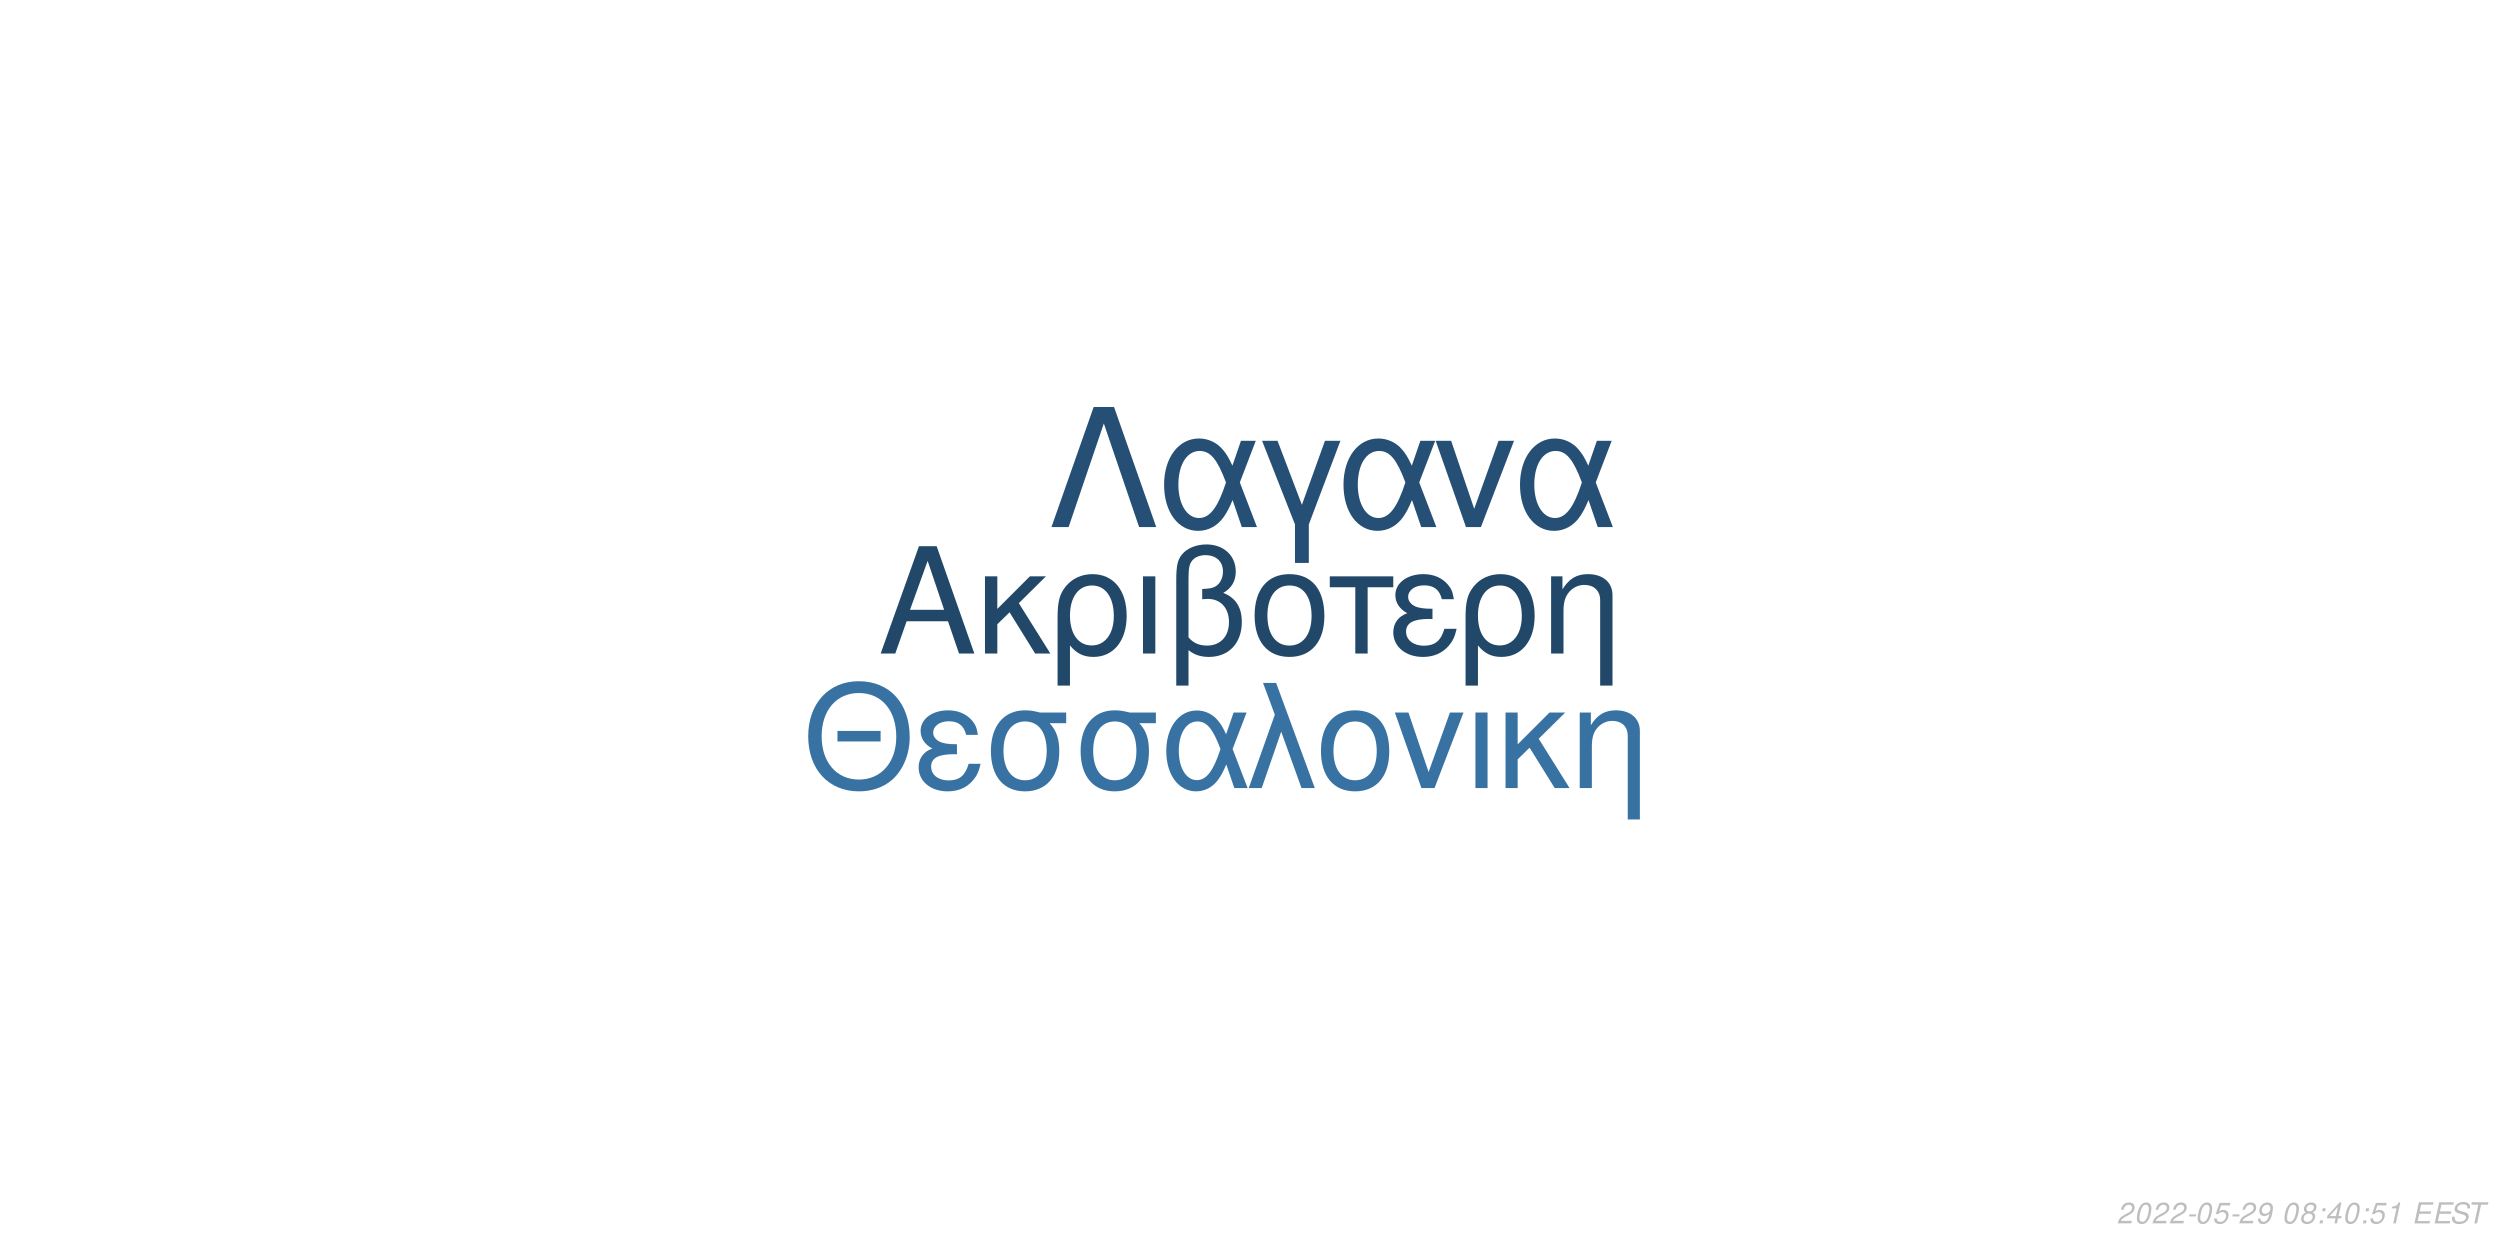
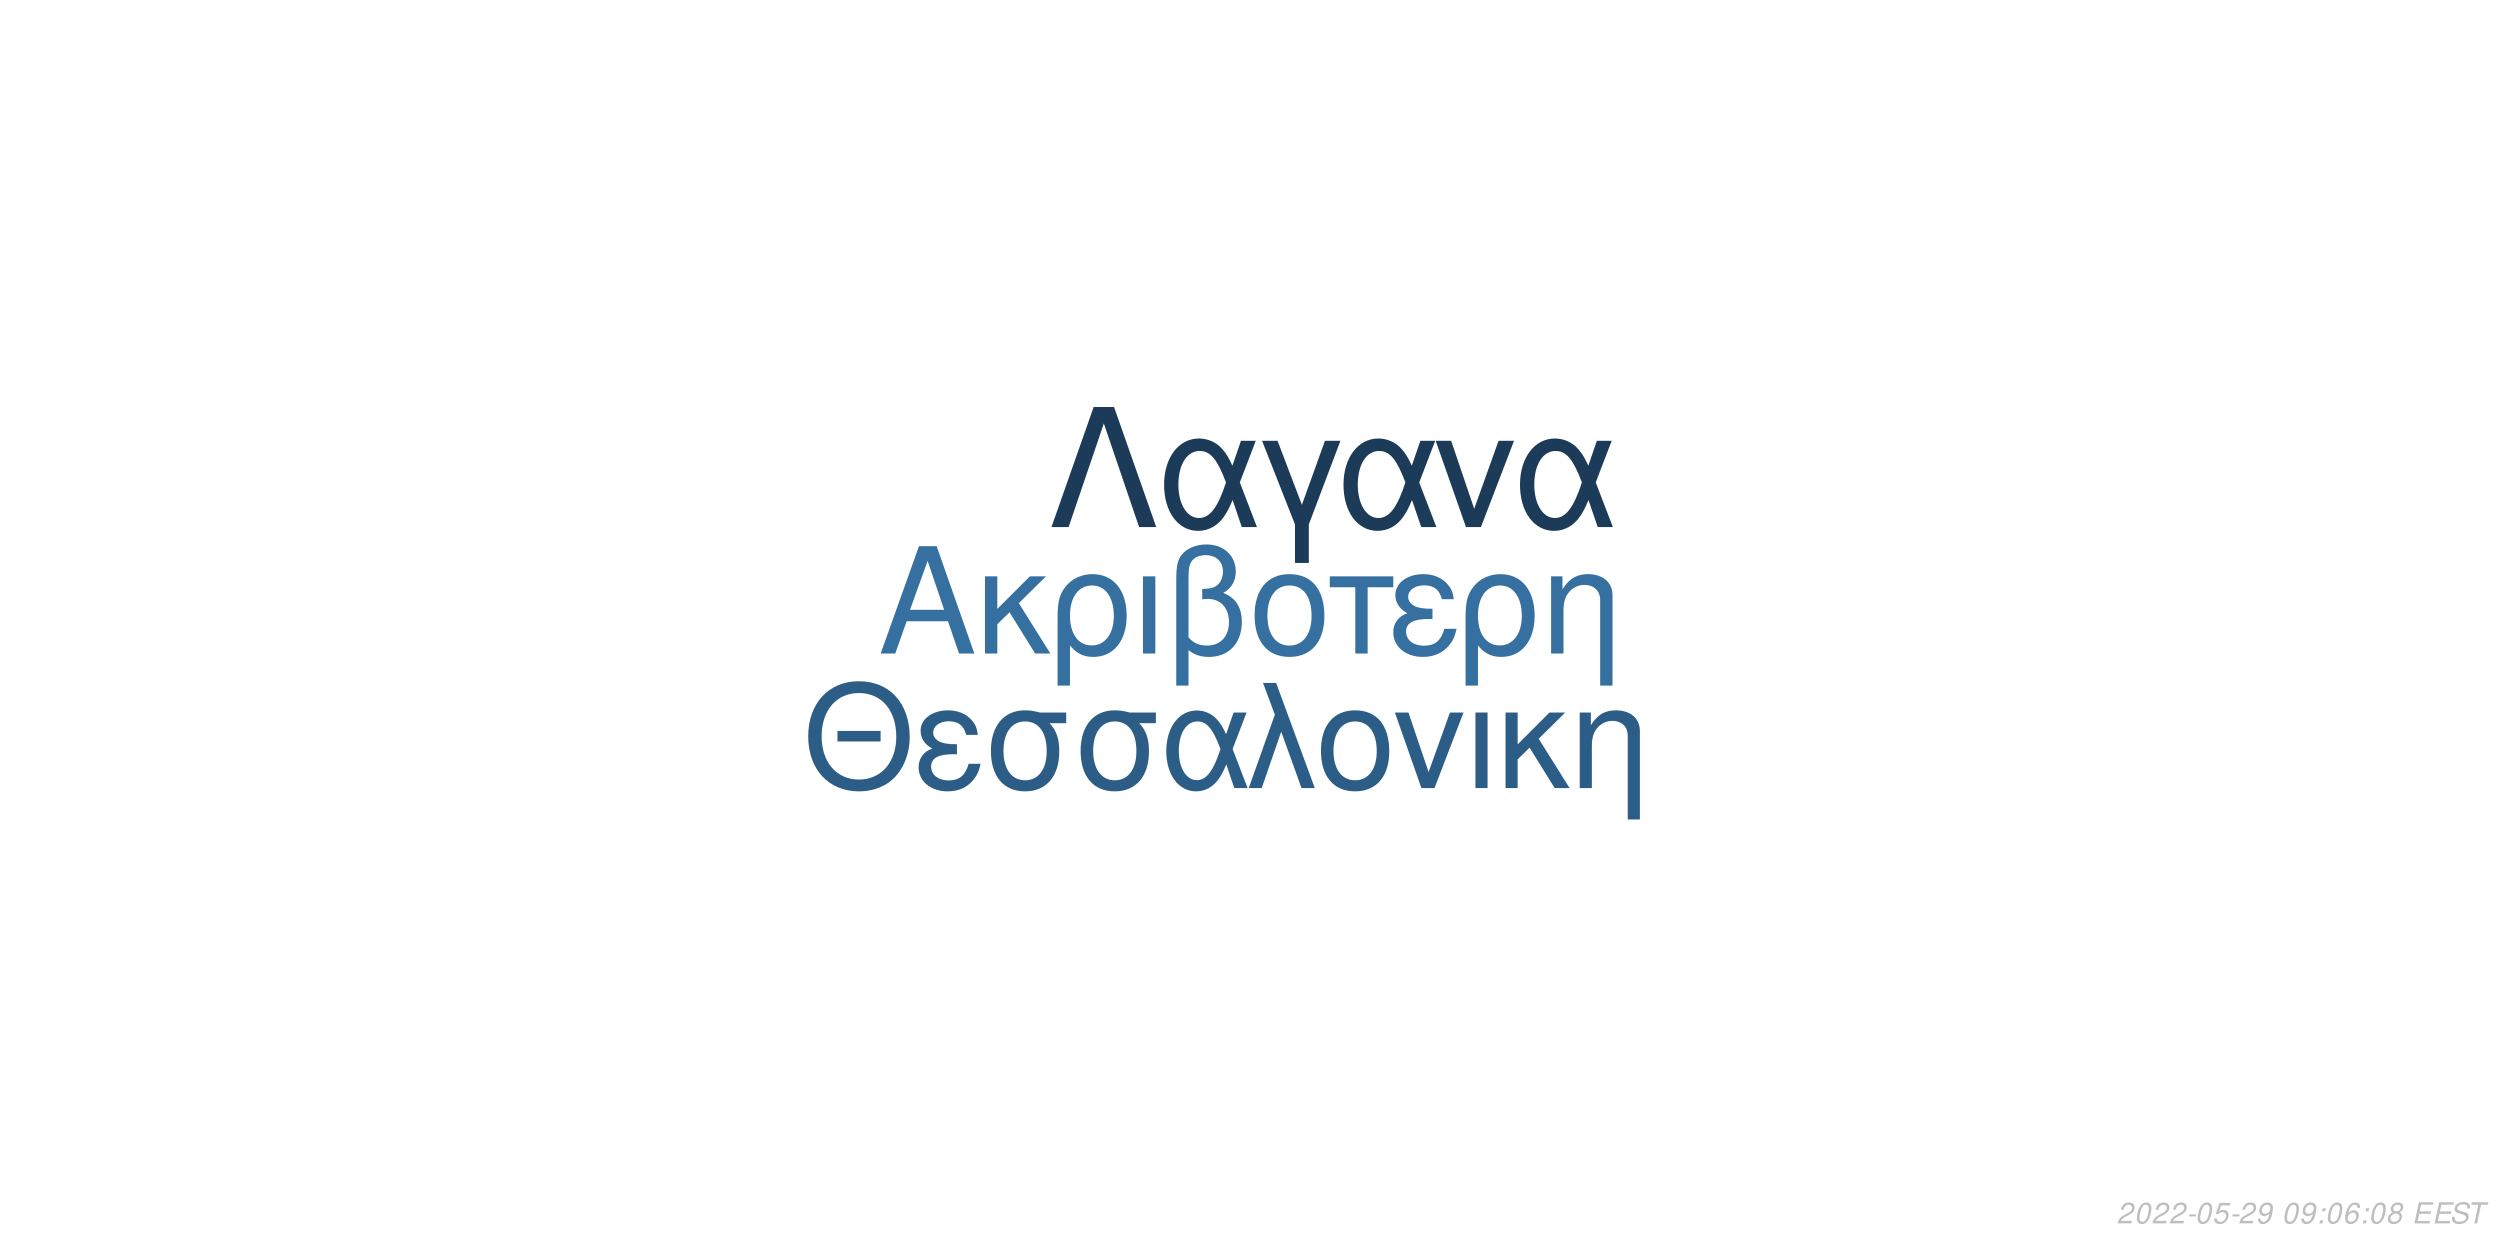
<svg xmlns="http://www.w3.org/2000/svg" xmlns:xlink="http://www.w3.org/1999/xlink" width="864pt" height="432pt" viewBox="0 0 864 432" version="1.1">
  <defs>
    <g>
      <symbol overflow="visible" id="glyph0-0">
        <path style="stroke:none;" d="" />
      </symbol>
      <symbol overflow="visible" id="glyph0-1">
        <path style="stroke:none;" d="M 24.125 -11.141 L 27.938 0 L 33.234 0 L 20.203 -37.094 L 14.094 -37.094 L 0.859 0 L 5.906 0 L 9.828 -11.141 Z M 22.797 -15.109 L 11 -15.109 L 17.094 -32.016 Z M 22.797 -15.109 " />
      </symbol>
      <symbol overflow="visible" id="glyph0-2">
        <path style="stroke:none;" d="M 7.172 -15.422 L 7.172 -26.672 L 2.906 -26.672 L 2.906 0 L 7.172 0 L 7.172 -10.125 L 11.406 -14.25 L 20.25 0 L 25.5 0 L 14.609 -17.406 L 23.969 -26.672 L 18.422 -26.672 Z M 7.172 -15.422 " />
      </symbol>
      <symbol overflow="visible" id="glyph0-3">
        <path style="stroke:none;" d="M 3 11.094 L 7.281 11.094 L 7.281 -2.797 C 9.516 -0.047 11.953 1.172 15.375 1.172 C 22.344 1.172 26.875 -4.422 26.875 -13.031 C 26.875 -21.891 22.297 -27.438 15.062 -27.438 C 11.297 -27.438 7.984 -25.906 5.797 -23.156 C 3.672 -20.516 3 -17.969 3 -12.359 Z M 14.906 -23.516 C 19.547 -23.516 22.438 -19.438 22.438 -12.922 C 22.438 -6.812 19.391 -2.797 14.812 -2.797 C 10.172 -2.797 7.281 -6.766 7.281 -13.125 C 7.281 -19.484 10.234 -23.516 14.906 -23.516 Z M 14.906 -23.516 " />
      </symbol>
      <symbol overflow="visible" id="glyph0-4">
        <path style="stroke:none;" d="M 3.516 0 L 7.781 0 L 7.781 -26.672 L 3.516 -26.672 Z M 3.516 0 " />
      </symbol>
      <symbol overflow="visible" id="glyph0-5">
        <path style="stroke:none;" d="M 4.016 11.094 L 8.25 11.094 L 8.25 -1.172 C 10.172 0.406 12.422 1.172 15.312 1.172 C 22.188 1.172 26.672 -3.609 26.672 -10.891 C 26.672 -15.984 24.578 -19.234 20.25 -20.969 C 23.109 -22.547 24.578 -25.031 24.578 -28.344 C 24.578 -33.844 20.406 -37.703 14.453 -37.703 C 10.938 -37.703 7.734 -36.391 6 -34.25 C 4.484 -32.422 4.016 -30.328 4.016 -25.391 Z M 8.25 -25.656 C 8.25 -29.359 8.5 -30.844 9.469 -32.062 C 10.375 -33.281 12.156 -34 14.094 -34 C 17.812 -34 20.156 -31.812 20.156 -28.297 C 20.156 -25.953 18.984 -23.812 17.297 -23.047 C 16.281 -22.547 15.469 -22.438 12.984 -22.297 L 12.984 -18.781 C 13.734 -18.828 14.344 -18.875 14.969 -18.875 C 19.344 -18.875 22.234 -15.719 22.234 -10.891 C 22.234 -5.906 19.281 -2.75 14.656 -2.75 C 11.953 -2.75 9.922 -3.609 8.25 -5.594 Z M 8.25 -25.656 " />
      </symbol>
      <symbol overflow="visible" id="glyph0-6">
        <path style="stroke:none;" d="M 14.094 -27.438 C 6.562 -27.438 2.094 -22.094 2.094 -13.125 C 2.094 -4.125 6.562 1.172 14.141 1.172 C 21.672 1.172 26.203 -4.172 26.203 -12.922 C 26.203 -22.188 21.828 -27.438 14.094 -27.438 Z M 14.141 -23.516 C 18.938 -23.516 21.781 -19.594 21.781 -12.984 C 21.781 -6.672 18.828 -2.75 14.141 -2.75 C 9.422 -2.75 6.516 -6.672 6.516 -13.125 C 6.516 -19.594 9.422 -23.516 14.141 -23.516 Z M 14.141 -23.516 " />
      </symbol>
      <symbol overflow="visible" id="glyph0-7">
        <path style="stroke:none;" d="M 7.891 0 L 12.156 0 L 12.156 -22.906 L 21.016 -22.906 L 21.016 -26.672 L -0.922 -26.672 L -0.922 -22.906 L 7.891 -22.906 Z M 7.891 0 " />
      </symbol>
      <symbol overflow="visible" id="glyph0-8">
        <path style="stroke:none;" d="M 14.562 -15.469 C 11.344 -15.469 9.562 -15.781 8.297 -16.438 C 6.922 -17.203 6.156 -18.328 6.156 -19.547 C 6.156 -21.891 8.453 -23.562 11.656 -23.562 C 15.062 -23.562 16.953 -22.094 17.812 -18.781 L 21.938 -18.781 C 21.578 -21.266 21.062 -22.5 19.797 -23.922 C 17.812 -26.203 14.906 -27.438 11.453 -27.438 C 5.797 -27.438 1.734 -24.375 1.734 -20.203 C 1.734 -17.609 3.156 -15.375 5.859 -13.938 C 2.797 -12.875 1.016 -10.484 1.016 -7.328 C 1.016 -2.391 5.297 1.172 11.25 1.172 C 14.969 1.172 17.906 -0.109 20.156 -2.641 C 21.578 -4.328 22.297 -5.797 22.906 -8.547 L 18.672 -8.547 C 17.5 -4.422 15.422 -2.703 11.609 -2.703 C 7.938 -2.703 5.438 -4.688 5.438 -7.578 C 5.438 -10.578 7.938 -11.953 13.484 -11.953 C 13.641 -11.953 14.094 -11.953 14.562 -11.906 Z M 14.562 -15.469 " />
      </symbol>
      <symbol overflow="visible" id="glyph0-9">
        <path style="stroke:none;" d="M 3.562 -26.672 L 3.562 0 L 7.844 0 L 7.844 -14.703 C 7.844 -17.906 8.5 -19.891 10.031 -21.531 C 11.406 -22.953 13.188 -23.719 15.062 -23.719 C 18.375 -23.719 20.516 -21.672 20.516 -18.469 L 20.516 11.094 L 24.781 11.094 L 24.781 -20.156 C 24.781 -24.578 21.469 -27.438 16.328 -27.438 C 12.359 -27.438 9.828 -25.906 7.484 -22.188 L 7.484 -26.672 Z M 3.562 -26.672 " />
      </symbol>
      <symbol overflow="visible" id="glyph1-0">
        <path style="stroke:none;" d="" />
      </symbol>
      <symbol overflow="visible" id="glyph1-1">
        <path style="stroke:none;" d="M 26.859 -19.734 L 11.953 -19.734 L 11.953 -16.094 L 26.859 -16.094 Z M 19.328 -36.922 C 8.922 -36.922 1.844 -29.25 1.844 -17.891 C 1.844 -6.484 8.875 1.141 19.391 1.141 C 23.812 1.141 27.703 -0.203 30.641 -2.688 C 34.578 -6.031 36.922 -11.656 36.922 -17.594 C 36.922 -29.297 30 -36.922 19.328 -36.922 Z M 19.328 -32.844 C 27.203 -32.844 32.281 -26.906 32.281 -17.688 C 32.281 -8.922 27.062 -2.938 19.391 -2.938 C 11.609 -2.938 6.484 -8.922 6.484 -17.891 C 6.484 -26.859 11.609 -32.844 19.328 -32.844 Z M 19.328 -32.844 " />
      </symbol>
      <symbol overflow="visible" id="glyph1-2">
        <path style="stroke:none;" d="M 14.25 -15.141 C 11.109 -15.141 9.375 -15.453 8.125 -16.094 C 6.781 -16.844 6.031 -17.938 6.031 -19.141 C 6.031 -21.422 8.266 -23.078 11.406 -23.078 C 14.75 -23.078 16.594 -21.625 17.438 -18.391 L 21.469 -18.391 C 21.125 -20.828 20.625 -22.031 19.391 -23.422 C 17.438 -25.656 14.594 -26.859 11.219 -26.859 C 5.688 -26.859 1.688 -23.875 1.688 -19.781 C 1.688 -17.234 3.094 -15.047 5.734 -13.656 C 2.734 -12.609 1 -10.266 1 -7.172 C 1 -2.344 5.188 1.141 11.016 1.141 C 14.656 1.141 17.547 -0.094 19.734 -2.594 C 21.125 -4.234 21.828 -5.688 22.422 -8.375 L 18.281 -8.375 C 17.141 -4.328 15.094 -2.641 11.359 -2.641 C 7.766 -2.641 5.328 -4.578 5.328 -7.422 C 5.328 -10.359 7.766 -11.703 13.203 -11.703 C 13.359 -11.703 13.797 -11.703 14.25 -11.656 Z M 14.25 -15.141 " />
      </symbol>
      <symbol overflow="visible" id="glyph1-3">
        <path style="stroke:none;" d="M 29 -26.109 L 19.938 -26.109 C 17.594 -26.703 16.438 -26.859 14.703 -26.859 C 7.469 -26.859 2.984 -21.469 2.984 -12.859 C 2.984 -4.031 7.375 1.141 14.797 1.141 C 22.172 1.141 26.609 -4.078 26.609 -12.656 C 26.609 -17.047 25.656 -19.828 23.266 -22.422 L 29 -22.422 Z M 14.797 -23.016 C 19.531 -23.016 22.266 -19.234 22.266 -12.75 C 22.266 -6.531 19.438 -2.688 14.797 -2.688 C 10.172 -2.688 7.328 -6.531 7.328 -12.859 C 7.328 -19.188 10.172 -23.016 14.797 -23.016 Z M 14.797 -23.016 " />
      </symbol>
      <symbol overflow="visible" id="glyph1-4">
        <path style="stroke:none;" d="M 29.344 -26.109 L 24.859 -26.109 L 22.266 -18.578 C 21.125 -21.031 20.484 -22.125 19.328 -23.469 C 17.547 -25.609 14.906 -26.812 12.156 -26.812 C 5.984 -26.812 1.594 -20.984 1.594 -12.812 C 1.594 -4.578 5.828 1.141 11.906 1.141 C 14.953 1.141 17.734 -0.344 19.625 -3.047 C 20.672 -4.531 21.281 -5.688 22.328 -8.172 L 25.109 0 L 29.703 0 L 24.516 -13.5 Z M 20.328 -13.5 C 17.891 -5.922 15.453 -2.734 12.156 -2.734 C 8.516 -2.734 5.922 -6.922 5.922 -12.812 C 5.922 -18.938 8.516 -23.016 12.359 -23.016 C 15.594 -23.016 17.688 -20.531 20.328 -13.5 Z M 20.328 -13.5 " />
      </symbol>
      <symbol overflow="visible" id="glyph1-5">
        <path style="stroke:none;" d="M 1.094 0 L 5.578 0 L 12.312 -19.484 L 19.328 0 L 23.922 0 L 10.562 -36.328 L 6.031 -36.328 L 10.109 -25.359 Z M 1.094 0 " />
      </symbol>
      <symbol overflow="visible" id="glyph1-6">
        <path style="stroke:none;" d="M 13.797 -26.859 C 6.422 -26.859 2.047 -21.625 2.047 -12.859 C 2.047 -4.031 6.422 1.141 13.859 1.141 C 21.234 1.141 25.656 -4.078 25.656 -12.656 C 25.656 -21.719 21.375 -26.859 13.797 -26.859 Z M 13.859 -23.016 C 18.531 -23.016 21.328 -19.188 21.328 -12.703 C 21.328 -6.531 18.438 -2.688 13.859 -2.688 C 9.219 -2.688 6.375 -6.531 6.375 -12.859 C 6.375 -19.188 9.219 -23.016 13.859 -23.016 Z M 13.859 -23.016 " />
      </symbol>
      <symbol overflow="visible" id="glyph1-7">
        <path style="stroke:none;" d="M 14.297 0 L 24.312 -26.109 L 19.625 -26.109 L 12.25 -5.531 L 5.281 -26.109 L 0.594 -26.109 L 9.766 0 Z M 14.297 0 " />
      </symbol>
      <symbol overflow="visible" id="glyph1-8">
        <path style="stroke:none;" d="M 3.438 0 L 7.625 0 L 7.625 -26.109 L 3.438 -26.109 Z M 3.438 0 " />
      </symbol>
      <symbol overflow="visible" id="glyph1-9">
        <path style="stroke:none;" d="M 7.031 -15.094 L 7.031 -26.109 L 2.844 -26.109 L 2.844 0 L 7.031 0 L 7.031 -9.922 L 11.156 -13.953 L 19.828 0 L 24.969 0 L 14.297 -17.047 L 23.469 -26.109 L 18.031 -26.109 Z M 7.031 -15.094 " />
      </symbol>
      <symbol overflow="visible" id="glyph1-10">
        <path style="stroke:none;" d="M 3.484 -26.109 L 3.484 0 L 7.672 0 L 7.672 -14.406 C 7.672 -17.547 8.328 -19.484 9.812 -21.078 C 11.156 -22.469 12.906 -23.219 14.75 -23.219 C 17.984 -23.219 20.078 -21.234 20.078 -18.094 L 20.078 10.859 L 24.266 10.859 L 24.266 -19.734 C 24.266 -24.062 21.031 -26.859 16 -26.859 C 12.109 -26.859 9.609 -25.359 7.328 -21.719 L 7.328 -26.109 Z M 3.484 -26.109 " />
      </symbol>
      <symbol overflow="visible" id="glyph2-0">
        <path style="stroke:none;" d="" />
      </symbol>
      <symbol overflow="visible" id="glyph2-1">
        <path style="stroke:none;" d="M 22.531 -41.484 L 15.484 -41.484 L 0.906 0 L 6.828 0 L 19 -35.797 L 31.188 0 L 37.109 0 Z M 22.531 -41.484 " />
      </symbol>
      <symbol overflow="visible" id="glyph2-2">
        <path style="stroke:none;" d="M 33.516 -29.812 L 28.391 -29.812 L 25.438 -21.219 C 24.125 -24.016 23.391 -25.266 22.078 -26.797 C 20.031 -29.25 17.016 -30.609 13.891 -30.609 C 6.828 -30.609 1.828 -23.953 1.828 -14.625 C 1.828 -5.234 6.656 1.312 13.594 1.312 C 17.078 1.312 20.266 -0.391 22.422 -3.469 C 23.609 -5.172 24.297 -6.484 25.5 -9.328 L 28.688 0 L 33.922 0 L 28 -15.422 Z M 23.219 -15.422 C 20.422 -6.766 17.641 -3.125 13.891 -3.125 C 9.734 -3.125 6.766 -7.906 6.766 -14.625 C 6.766 -21.625 9.734 -26.297 14.109 -26.297 C 17.812 -26.297 20.203 -23.453 23.219 -15.422 Z M 23.219 -15.422 " />
      </symbol>
      <symbol overflow="visible" id="glyph2-3">
        <path style="stroke:none;" d="M 12.062 12.406 L 16.844 12.406 L 16.844 -0.906 L 27.766 -29.812 L 22.422 -29.812 L 14.453 -7.688 L 6.031 -29.812 L 0.688 -29.812 L 12.062 -0.906 Z M 12.062 12.406 " />
      </symbol>
      <symbol overflow="visible" id="glyph2-4">
        <path style="stroke:none;" d="M 16.328 0 L 27.766 -29.812 L 22.422 -29.812 L 14 -6.312 L 6.031 -29.812 L 0.688 -29.812 L 11.156 0 Z M 16.328 0 " />
      </symbol>
      <symbol overflow="visible" id="glyph3-0">
        <path style="stroke:none;" d="" />
      </symbol>
      <symbol overflow="visible" id="glyph3-1">
        <path style="stroke:none;" d="M 5.234 -0.875 L 1.469 -0.875 C 1.641 -1.375 2.203 -1.891 3.109 -2.344 L 4.234 -2.938 C 5.562 -3.625 6.219 -4.469 6.219 -5.484 C 6.219 -5.938 6.062 -6.359 5.797 -6.656 C 5.469 -7.047 4.984 -7.234 4.312 -7.234 C 2.766 -7.234 1.891 -6.453 1.484 -4.734 L 2.375 -4.734 C 2.484 -5.188 2.609 -5.484 2.797 -5.75 C 3.094 -6.203 3.609 -6.453 4.188 -6.453 C 4.891 -6.453 5.344 -6.031 5.344 -5.375 C 5.344 -4.703 4.859 -4.094 4.016 -3.656 L 2.984 -3.125 C 1.234 -2.188 0.797 -1.656 0.344 -0.016 L 5.047 -0.016 Z M 5.234 -0.875 " />
      </symbol>
      <symbol overflow="visible" id="glyph3-2">
        <path style="stroke:none;" d="M 4.203 -7.234 C 3.375 -7.234 2.688 -6.812 2.125 -5.984 C 1.484 -5.047 0.984 -3.188 0.984 -1.734 C 0.984 -1.109 1.172 -0.562 1.484 -0.266 C 1.797 0.047 2.281 0.234 2.766 0.234 C 3.625 0.234 4.281 -0.156 4.859 -1.016 C 5.516 -1.953 6 -3.797 6 -5.266 C 6 -6.5 5.328 -7.234 4.203 -7.234 Z M 4.094 -6.453 C 4.734 -6.453 5.125 -5.984 5.125 -5.156 C 5.125 -4.203 4.781 -2.625 4.406 -1.812 C 3.984 -0.938 3.516 -0.547 2.875 -0.547 C 2.25 -0.547 1.875 -1.031 1.875 -1.828 C 1.875 -2.797 2.203 -4.344 2.594 -5.203 C 2.984 -6.047 3.453 -6.453 4.094 -6.453 Z M 4.094 -6.453 " />
      </symbol>
      <symbol overflow="visible" id="glyph3-3">
        <path style="stroke:none;" d="M 3.516 -3.125 L 1.125 -3.125 L 0.969 -2.406 L 3.359 -2.406 Z M 3.516 -3.125 " />
      </symbol>
      <symbol overflow="visible" id="glyph3-4">
        <path style="stroke:none;" d="M 6.297 -7.094 L 2.594 -7.094 L 1.234 -3.234 L 2.047 -3.234 C 2.656 -3.766 2.938 -3.906 3.531 -3.906 C 4.328 -3.906 4.797 -3.453 4.797 -2.688 C 4.797 -1.438 3.969 -0.547 2.828 -0.547 C 2.031 -0.547 1.609 -0.938 1.578 -1.734 L 0.703 -1.734 L 0.703 -1.516 C 0.703 -0.938 0.844 -0.547 1.188 -0.266 C 1.562 0.062 2.078 0.234 2.703 0.234 C 3.656 0.234 4.391 -0.156 4.984 -0.922 C 5.422 -1.5 5.672 -2.234 5.672 -2.953 C 5.672 -4 4.938 -4.672 3.812 -4.672 C 3.328 -4.672 2.906 -4.547 2.406 -4.234 L 3.109 -6.219 L 6.109 -6.219 Z M 6.297 -7.094 " />
      </symbol>
      <symbol overflow="visible" id="glyph3-5">
        <path style="stroke:none;" d="M 0.844 -1.656 C 0.844 -1.547 0.844 -1.438 0.844 -1.375 C 0.844 -0.406 1.531 0.234 2.578 0.234 C 3.203 0.234 3.766 0.016 4.297 -0.438 C 4.938 -1 5.312 -1.656 5.594 -2.719 C 5.844 -3.672 6.016 -4.766 6.016 -5.375 C 6.016 -5.844 5.844 -6.328 5.547 -6.656 C 5.203 -7.031 4.703 -7.234 4.062 -7.234 C 2.516 -7.234 1.297 -5.938 1.297 -4.266 C 1.297 -3.203 1.984 -2.547 3.047 -2.547 C 3.484 -2.547 3.953 -2.672 4.281 -2.891 C 4.406 -2.984 4.547 -3.078 4.828 -3.344 C 4.438 -1.484 3.703 -0.547 2.703 -0.547 C 2.109 -0.547 1.719 -0.938 1.719 -1.547 L 1.719 -1.656 Z M 3.953 -6.453 C 4.625 -6.453 5.141 -5.953 5.141 -5.281 C 5.141 -4.188 4.312 -3.312 3.297 -3.312 C 2.594 -3.312 2.172 -3.734 2.172 -4.453 C 2.172 -5.562 2.984 -6.453 3.953 -6.453 Z M 3.953 -6.453 " />
      </symbol>
      <symbol overflow="visible" id="glyph3-6">
        <path style="stroke:none;" d="" />
      </symbol>
      <symbol overflow="visible" id="glyph3-7">
+         <path style="stroke:none;" d="M 2.359 -1.031 L 1.312 -1.031 L 1.094 0 L 2.141 0 Z M 3.266 -5.234 L 2.219 -5.234 L 2 -4.203 L 3.047 -4.203 Z M 3.266 -5.234 " />
+       </symbol>
+       <symbol overflow="visible" id="glyph3-8">
+         <path style="stroke:none;" d="M 6.125 -5.344 L 6.141 -5.625 C 6.141 -6.609 5.453 -7.234 4.391 -7.234 C 3.438 -7.234 2.641 -6.719 2.016 -5.703 C 1.422 -4.781 0.938 -2.953 0.938 -1.688 C 0.938 -0.516 1.688 0.234 2.859 0.234 C 3.703 0.234 4.438 -0.156 5 -0.875 C 5.406 -1.422 5.672 -2.156 5.672 -2.766 C 5.672 -3.812 4.969 -4.5 3.906 -4.5 C 3.234 -4.5 2.672 -4.234 2.094 -3.625 C 2.406 -5.375 3.234 -6.453 4.25 -6.453 C 4.703 -6.453 5.062 -6.234 5.172 -5.844 C 5.203 -5.719 5.234 -5.578 5.25 -5.344 Z M 3.656 -3.734 C 4.344 -3.734 4.797 -3.281 4.797 -2.625 C 4.797 -1.469 3.984 -0.547 2.984 -0.547 C 2.297 -0.547 1.812 -1.047 1.812 -1.766 C 1.812 -2.859 2.625 -3.734 3.656 -3.734 Z M 3.656 -3.734 " />
+       </symbol>
+       <symbol overflow="visible" id="glyph3-9">
        <path style="stroke:none;" d="M 4.766 -3.797 C 5.078 -3.969 5.234 -4.078 5.438 -4.234 C 5.812 -4.594 6.062 -5.172 6.062 -5.734 C 6.062 -6.625 5.344 -7.234 4.266 -7.234 C 2.812 -7.234 1.703 -6.219 1.703 -4.875 C 1.703 -4.406 1.875 -4.125 2.359 -3.812 C 1.297 -3.312 0.75 -2.516 0.75 -1.469 C 0.75 -0.438 1.547 0.234 2.812 0.234 C 3.656 0.234 4.359 -0.094 4.938 -0.734 C 5.359 -1.234 5.609 -1.859 5.609 -2.438 C 5.609 -3.047 5.312 -3.516 4.766 -3.797 Z M 4.109 -6.453 C 4.797 -6.453 5.188 -6.125 5.188 -5.578 C 5.188 -5.266 5.062 -4.922 4.859 -4.672 C 4.562 -4.312 4.188 -4.156 3.656 -4.156 C 2.984 -4.156 2.594 -4.453 2.594 -4.984 C 2.594 -5.859 3.203 -6.453 4.109 -6.453 Z M 3.453 -3.406 C 4.234 -3.406 4.734 -2.984 4.734 -2.312 C 4.734 -1.312 3.922 -0.547 2.875 -0.547 C 2.125 -0.547 1.625 -0.969 1.625 -1.625 C 1.625 -2.609 2.438 -3.406 3.453 -3.406 Z M 3.453 -3.406 " />
      </symbol>
-       <symbol overflow="visible" id="glyph3-8">
-         <path style="stroke:none;" d="M 2.359 -1.031 L 1.312 -1.031 L 1.094 0 L 2.141 0 Z M 3.266 -5.234 L 2.219 -5.234 L 2 -4.203 L 3.047 -4.203 Z M 3.266 -5.234 " />
-       </symbol>
-       <symbol overflow="visible" id="glyph3-9">
-         <path style="stroke:none;" d="M 3.625 -1.75 L 3.266 0 L 4.141 0 L 4.516 -1.75 L 5.562 -1.75 L 5.734 -2.531 L 4.688 -2.531 L 5.688 -7.234 L 5.016 -7.234 L 0.844 -2.672 L 0.641 -1.75 Z M 3.797 -2.531 L 1.594 -2.531 L 4.469 -5.703 Z M 3.797 -2.531 " />
-       </symbol>
      <symbol overflow="visible" id="glyph3-10">
-         <path style="stroke:none;" d="M 3.703 -5.188 L 2.594 0 L 3.469 0 L 5.016 -7.234 L 4.438 -7.234 C 3.906 -6.156 3.688 -6.016 2.234 -5.812 L 2.109 -5.188 Z M 3.703 -5.188 " />
+         <path style="stroke:none;" d="M 2.547 -3.312 L 6.5 -3.312 L 6.688 -4.141 L 2.719 -4.141 L 3.219 -6.469 L 7.344 -6.469 L 7.516 -7.297 L 2.453 -7.297 L 0.906 0 L 6.125 0 L 6.297 -0.812 L 2.016 -0.812 Z M 2.547 -3.312 " />
      </symbol>
      <symbol overflow="visible" id="glyph3-11">
-         <path style="stroke:none;" d="M 2.547 -3.312 L 6.5 -3.312 L 6.688 -4.141 L 2.719 -4.141 L 3.219 -6.469 L 7.344 -6.469 L 7.516 -7.297 L 2.453 -7.297 L 0.906 0 L 6.125 0 L 6.297 -0.812 L 2.016 -0.812 Z M 2.547 -3.312 " />
+         <path style="stroke:none;" d="M 7.062 -5.156 C 7.125 -5.438 7.141 -5.562 7.141 -5.703 C 7.141 -6.156 6.938 -6.594 6.594 -6.891 C 6.188 -7.25 5.656 -7.406 4.875 -7.406 C 3.844 -7.406 3.047 -7.125 2.5 -6.562 C 2.094 -6.141 1.781 -5.438 1.781 -4.922 C 1.781 -4.297 2.219 -3.766 2.891 -3.562 L 4.594 -3.094 C 5.406 -2.859 5.734 -2.578 5.734 -2.094 C 5.734 -1.781 5.547 -1.406 5.266 -1.141 C 4.844 -0.766 4.266 -0.578 3.453 -0.578 C 2.328 -0.578 1.812 -0.984 1.812 -1.906 C 1.812 -2.047 1.812 -2.125 1.844 -2.312 L 0.984 -2.312 C 0.906 -2.062 0.891 -1.906 0.891 -1.688 C 0.891 -0.484 1.797 0.234 3.297 0.234 C 4.359 0.234 5.234 -0.062 5.812 -0.609 C 6.344 -1.078 6.688 -1.797 6.688 -2.375 C 6.688 -2.641 6.609 -2.906 6.453 -3.156 C 6.234 -3.5 5.938 -3.703 5.469 -3.828 L 3.75 -4.312 C 2.984 -4.547 2.734 -4.734 2.734 -5.188 C 2.734 -5.547 2.875 -5.844 3.188 -6.109 C 3.547 -6.438 4.031 -6.594 4.703 -6.594 C 5.266 -6.594 5.688 -6.484 5.906 -6.297 C 6.094 -6.125 6.219 -5.797 6.219 -5.516 C 6.219 -5.422 6.203 -5.344 6.188 -5.156 Z M 7.062 -5.156 " />
      </symbol>
      <symbol overflow="visible" id="glyph3-12">
-         <path style="stroke:none;" d="M 7.062 -5.156 C 7.125 -5.438 7.141 -5.562 7.141 -5.703 C 7.141 -6.156 6.938 -6.594 6.594 -6.891 C 6.188 -7.25 5.656 -7.406 4.875 -7.406 C 3.844 -7.406 3.047 -7.125 2.5 -6.562 C 2.094 -6.141 1.781 -5.438 1.781 -4.922 C 1.781 -4.297 2.219 -3.766 2.891 -3.562 L 4.594 -3.094 C 5.406 -2.859 5.734 -2.578 5.734 -2.094 C 5.734 -1.781 5.547 -1.406 5.266 -1.141 C 4.844 -0.766 4.266 -0.578 3.453 -0.578 C 2.328 -0.578 1.812 -0.984 1.812 -1.906 C 1.812 -2.047 1.812 -2.125 1.844 -2.312 L 0.984 -2.312 C 0.906 -2.062 0.891 -1.906 0.891 -1.688 C 0.891 -0.484 1.797 0.234 3.297 0.234 C 4.359 0.234 5.234 -0.062 5.812 -0.609 C 6.344 -1.078 6.688 -1.797 6.688 -2.375 C 6.688 -2.641 6.609 -2.906 6.453 -3.156 C 6.234 -3.5 5.938 -3.703 5.469 -3.828 L 3.75 -4.312 C 2.984 -4.547 2.734 -4.734 2.734 -5.188 C 2.734 -5.547 2.875 -5.844 3.188 -6.109 C 3.547 -6.438 4.031 -6.594 4.703 -6.594 C 5.266 -6.594 5.688 -6.484 5.906 -6.297 C 6.094 -6.125 6.219 -5.797 6.219 -5.516 C 6.219 -5.422 6.203 -5.344 6.188 -5.156 Z M 7.062 -5.156 " />
-       </symbol>
-       <symbol overflow="visible" id="glyph3-13">
        <path style="stroke:none;" d="M 4.938 -6.469 L 7.312 -6.469 L 7.484 -7.297 L 1.75 -7.297 L 1.578 -6.469 L 3.984 -6.469 L 2.609 0 L 3.547 0 Z M 4.938 -6.469 " />
      </symbol>
    </g>
  </defs>
  <g id="surface1">
    <rect x="0" y="0" width="864" height="432" style="fill:rgb(100%,100%,100%);fill-opacity:1;stroke:none;" />
-     <g style="fill:rgb(12.941%,27.843%,41.176%);fill-opacity:1;">
+     <g style="fill:rgb(21.176%,43.922%,62.745%);fill-opacity:1;">
      <use xlink:href="#glyph0-1" x="303.5" y="225.861" />
      <use xlink:href="#glyph0-2" x="337.5" y="225.861" />
      <use xlink:href="#glyph0-3" x="362.5" y="225.861" />
      <use xlink:href="#glyph0-4" x="391.5" y="225.861" />
      <use xlink:href="#glyph0-5" x="402.5" y="225.861" />
      <use xlink:href="#glyph0-6" x="431.5" y="225.861" />
      <use xlink:href="#glyph0-7" x="460.5" y="225.861" />
      <use xlink:href="#glyph0-8" x="480.5" y="225.861" />
      <use xlink:href="#glyph0-3" x="503.5" y="225.861" />
      <use xlink:href="#glyph0-9" x="532.5" y="225.861" />
    </g>
-     <g style="fill:rgb(21.569%,44.706%,63.529%);fill-opacity:1;">
+     <g style="fill:rgb(17.255%,36.471%,52.549%);fill-opacity:1;">
      <use xlink:href="#glyph1-1" x="277.473" y="272.354" />
      <use xlink:href="#glyph1-2" x="316.473" y="272.354" />
      <use xlink:href="#glyph1-3" x="339.473" y="272.354" />
      <use xlink:href="#glyph1-3" x="370.473" y="272.354" />
      <use xlink:href="#glyph1-4" x="401.473" y="272.354" />
      <use xlink:href="#glyph1-5" x="430.473" y="272.354" />
      <use xlink:href="#glyph1-6" x="454.473" y="272.354" />
      <use xlink:href="#glyph1-7" x="481.473" y="272.354" />
      <use xlink:href="#glyph1-8" x="506.473" y="272.354" />
      <use xlink:href="#glyph1-9" x="517.473" y="272.354" />
      <use xlink:href="#glyph1-10" x="542.473" y="272.354" />
    </g>
-     <g style="fill:rgb(14.51%,30.98%,45.49%);fill-opacity:1;">
+     <g style="fill:rgb(10.588%,23.137%,34.902%);fill-opacity:1;">
      <use xlink:href="#glyph2-1" x="362.484" y="182.152" />
      <use xlink:href="#glyph2-2" x="400.484" y="182.152" />
      <use xlink:href="#glyph2-3" x="435.484" y="182.152" />
      <use xlink:href="#glyph2-2" x="462.484" y="182.152" />
      <use xlink:href="#glyph2-4" x="495.484" y="182.152" />
      <use xlink:href="#glyph2-2" x="523.484" y="182.152" />
    </g>
    <g style="fill:rgb(74.51%,74.51%,74.51%);fill-opacity:1;">
      <use xlink:href="#glyph3-1" x="731.52" y="422.81" />
      <use xlink:href="#glyph3-2" x="737.52" y="422.81" />
      <use xlink:href="#glyph3-1" x="743.52" y="422.81" />
      <use xlink:href="#glyph3-1" x="749.52" y="422.81" />
      <use xlink:href="#glyph3-3" x="755.52" y="422.81" />
      <use xlink:href="#glyph3-2" x="758.52" y="422.81" />
      <use xlink:href="#glyph3-4" x="764.52" y="422.81" />
      <use xlink:href="#glyph3-3" x="770.52" y="422.81" />
      <use xlink:href="#glyph3-1" x="773.52" y="422.81" />
      <use xlink:href="#glyph3-5" x="779.52" y="422.81" />
      <use xlink:href="#glyph3-6" x="785.52" y="422.81" />
      <use xlink:href="#glyph3-2" x="788.52" y="422.81" />
-       <use xlink:href="#glyph3-7" x="794.52" y="422.81" />
-       <use xlink:href="#glyph3-8" x="800.52" y="422.81" />
-       <use xlink:href="#glyph3-9" x="803.52" y="422.81" />
-       <use xlink:href="#glyph3-2" x="809.52" y="422.81" />
-       <use xlink:href="#glyph3-8" x="815.52" y="422.81" />
-       <use xlink:href="#glyph3-4" x="818.52" y="422.81" />
-       <use xlink:href="#glyph3-10" x="824.52" y="422.81" />
+       <use xlink:href="#glyph3-5" x="794.52" y="422.81" />
+       <use xlink:href="#glyph3-7" x="800.52" y="422.81" />
+       <use xlink:href="#glyph3-2" x="803.52" y="422.81" />
+       <use xlink:href="#glyph3-8" x="809.52" y="422.81" />
+       <use xlink:href="#glyph3-7" x="815.52" y="422.81" />
+       <use xlink:href="#glyph3-2" x="818.52" y="422.81" />
+       <use xlink:href="#glyph3-9" x="824.52" y="422.81" />
      <use xlink:href="#glyph3-6" x="830.52" y="422.81" />
-       <use xlink:href="#glyph3-11" x="833.52" y="422.81" />
-       <use xlink:href="#glyph3-11" x="840.52" y="422.81" />
-       <use xlink:href="#glyph3-12" x="846.52" y="422.81" />
-       <use xlink:href="#glyph3-13" x="852.52" y="422.81" />
+       <use xlink:href="#glyph3-10" x="833.52" y="422.81" />
+       <use xlink:href="#glyph3-10" x="840.52" y="422.81" />
+       <use xlink:href="#glyph3-11" x="846.52" y="422.81" />
+       <use xlink:href="#glyph3-12" x="852.52" y="422.81" />
    </g>
  </g>
</svg>
